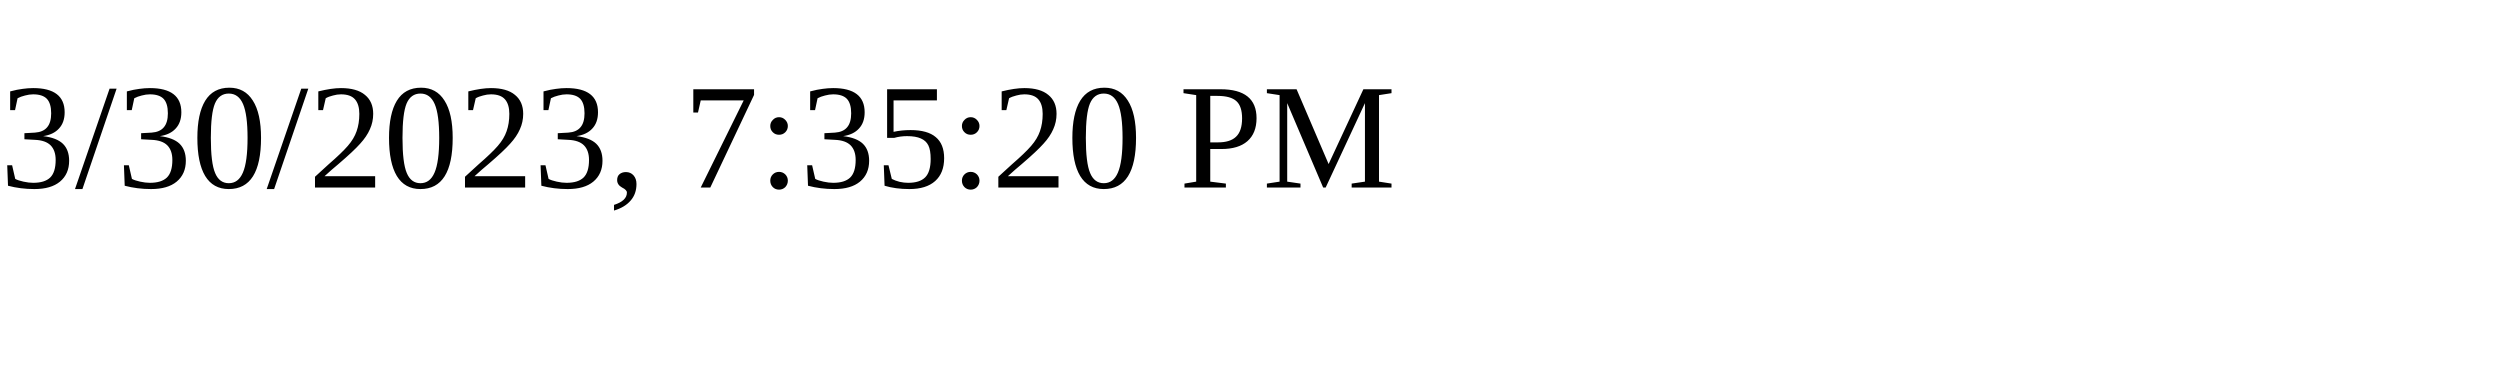
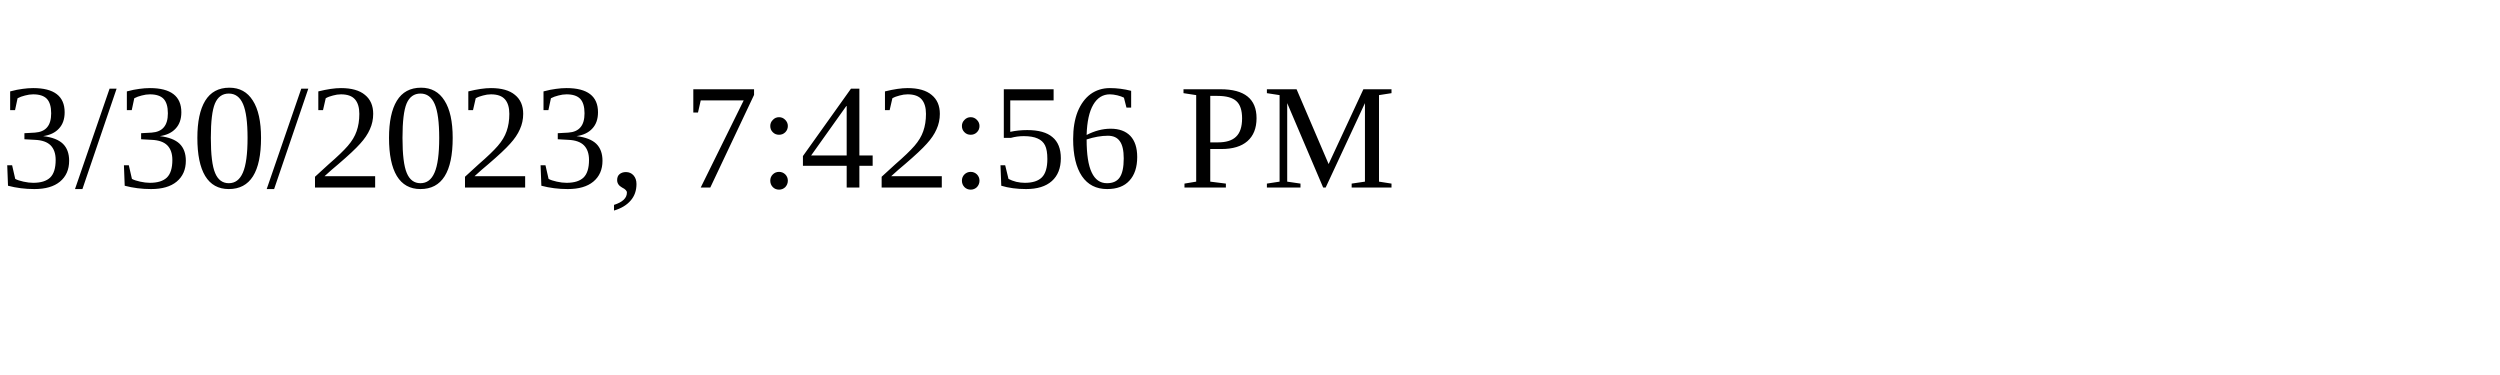
<svg xmlns="http://www.w3.org/2000/svg" height="30" width="200">
-   <text x="0" y="15">3/30/2023, 7:35:20 PM</text>
+   <text x="0" y="15">3/30/2023, 7:42:56 PM</text>
</svg>
